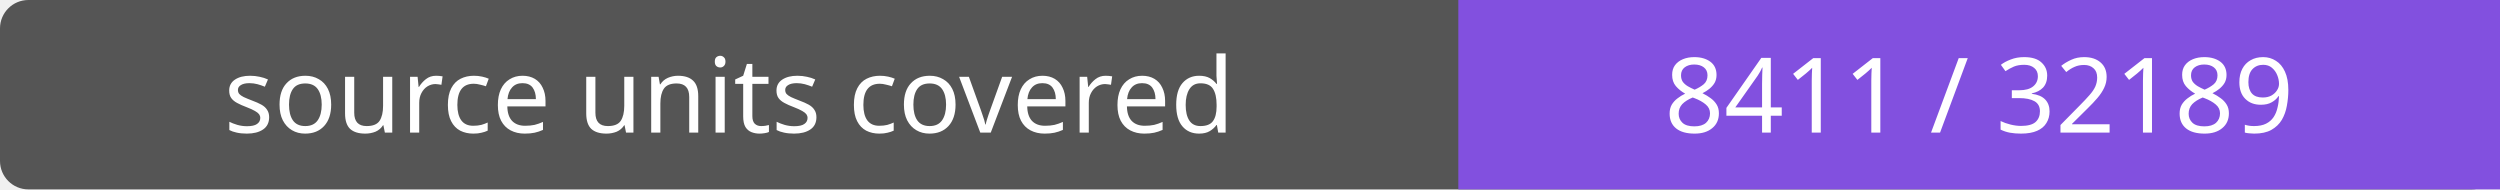
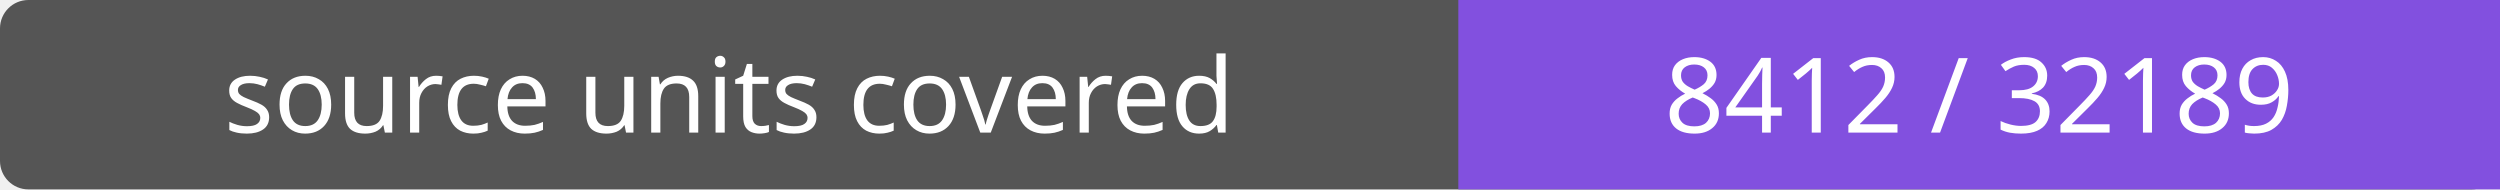
- <svg xmlns="http://www.w3.org/2000/svg" width="264" height="20" role="img" aria-label="source units covered: 8411 / 32189">
+ <svg xmlns="http://www.w3.org/2000/svg" width="264" height="20" role="img" aria-label="source units covered: 8412 / 32189">
  <rect width="264" height="20" rx="3" fill="#555" />
  <path fill="#8250df" d="M154 0h110v20H154z" />
  <g fill="#fff" text-anchor="middle" font-family="Verdana,sans-serif" font-size="11">
    <text x="77.0" y="14">source units covered</text>
-     <text x="209.0" y="14">8411 / 32189</text>
+     <text x="209.0" y="14">8412 / 32189</text>
  </g>
</svg>
